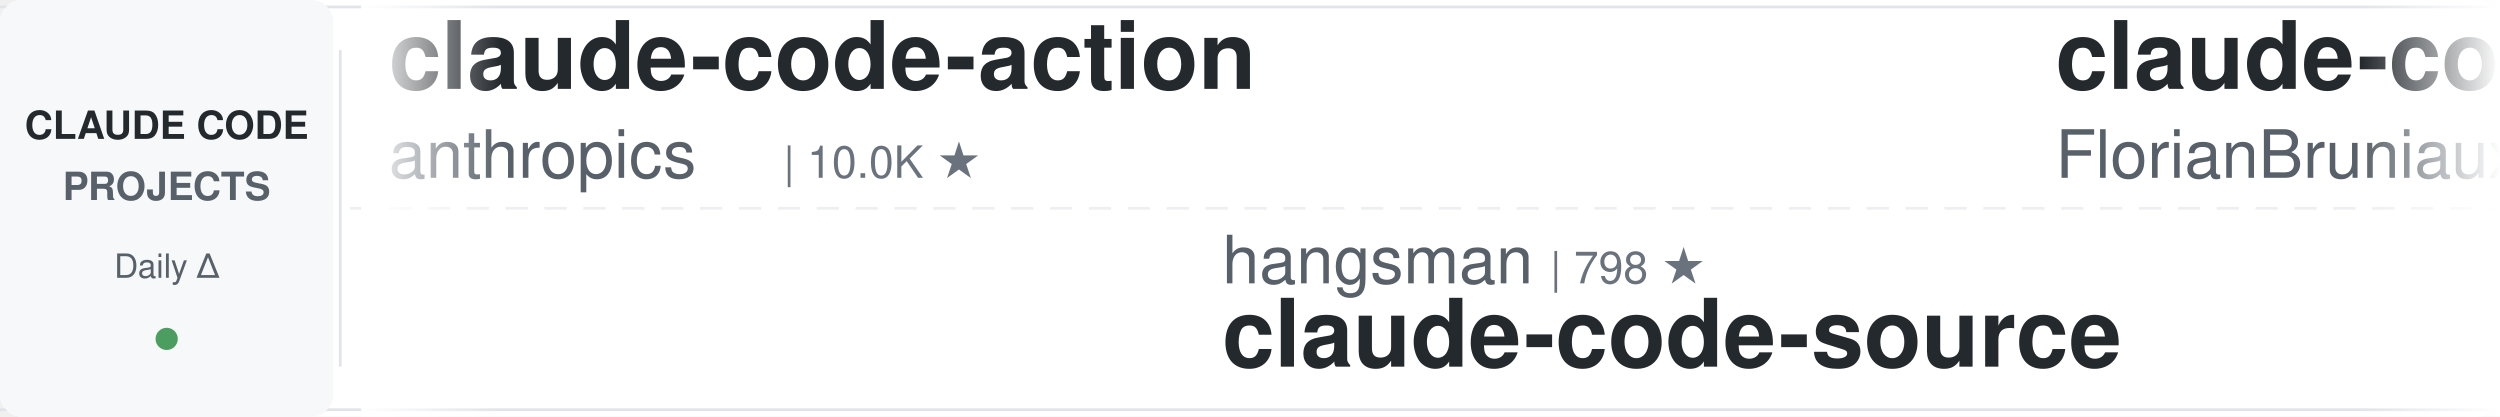
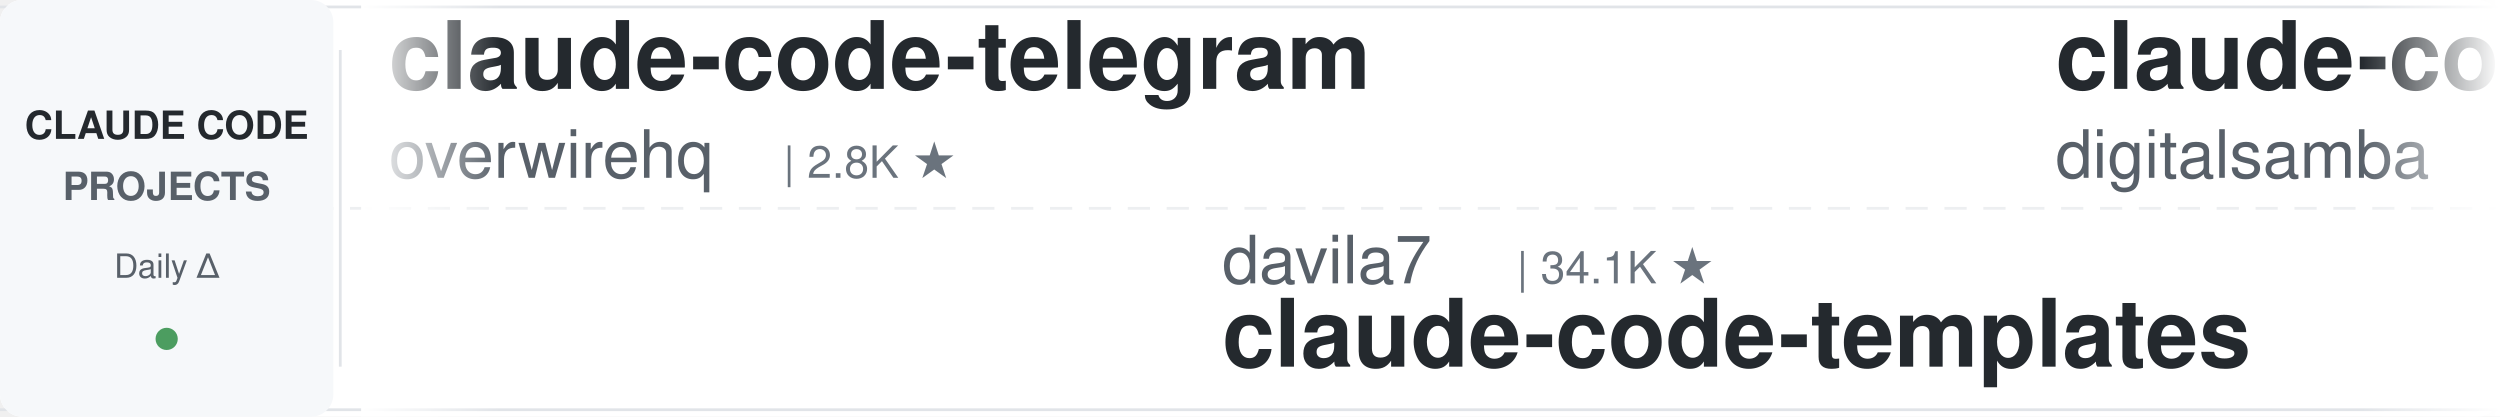
<svg xmlns="http://www.w3.org/2000/svg" width="900" height="150">
  <defs>
    <linearGradient id="leftFade" x1="0%" y1="0%" x2="100%" y2="0%">
      <stop offset="0%" style="stop-color:#ffffff;stop-opacity:1" />
      <stop offset="100%" style="stop-color:#ffffff;stop-opacity:0" />
    </linearGradient>
    <linearGradient id="rightFade" x1="0%" y1="0%" x2="100%" y2="0%">
      <stop offset="0%" style="stop-color:#ffffff;stop-opacity:0" />
      <stop offset="100%" style="stop-color:#ffffff;stop-opacity:1" />
    </linearGradient>
  </defs>
  <rect width="900" height="150" fill="#ffffff" rx="8" />
  <rect x="0" y="2" width="900" height="1" fill="#e1e4e8" />
  <rect x="0" y="147" width="900" height="1" fill="#e1e4e8" />
  <line x1="0" y1="75" x2="900" y2="75" stroke="#e1e4e8" stroke-width="1" stroke-dasharray="8 6" opacity="0.6" />
  <rect x="0" y="0" width="120" height="150" fill="#f6f8fa" rx="8" />
  <text x="60" y="50" font-family="-apple-system, BlinkMacSystemFont, 'Segoe UI', Helvetica, Arial, sans-serif" font-size="14" font-weight="600" fill="#24292e" text-anchor="middle">CLAUDE CODE</text>
  <text x="60" y="72" font-family="-apple-system, BlinkMacSystemFont, 'Segoe UI', Helvetica, Arial, sans-serif" font-size="14" font-weight="600" fill="#586069" text-anchor="middle">PROJECTS</text>
  <text x="60" y="100" font-family="-apple-system, BlinkMacSystemFont, 'Segoe UI', Helvetica, Arial, sans-serif" font-size="12" font-weight="500" fill="#586069" text-anchor="middle">Daily Δ</text>
  <circle cx="60" cy="122" r="4" fill="#22863a" opacity="0.8" />
  <rect x="122" y="18" width="1" height="114" fill="#e1e4e8" />
  <clipPath id="tickerClip">
    <rect x="130" y="0" width="770" height="150" />
  </clipPath>
  <g clip-path="url(#tickerClip)">
    <g id="tickerItems">
      <animateTransform attributeName="transform" attributeType="XML" type="translate" from="0 0" to="-3000 0" dur="54s" repeatCount="indefinite" />
      <g transform="translate(0, 0)">
-         <text x="140" y="32" font-family="-apple-system, BlinkMacSystemFont, 'Segoe UI', Helvetica, Arial, sans-serif" font-size="34" font-weight="600" fill="#24292e">claude-code-action</text>
-         <text x="140" y="64" font-family="-apple-system, BlinkMacSystemFont, 'Segoe UI', Helvetica, Arial, sans-serif" font-size="24" font-weight="400" fill="#586069">anthropics</text>
-         <text x="282" y="64" font-family="-apple-system, BlinkMacSystemFont, 'Segoe UI', Helvetica, Arial, sans-serif" font-size="16" font-weight="500" fill="#6a737d">| 10.0K ★</text>
+         <text x="140" y="32" font-family="-apple-system, BlinkMacSystemFont, 'Segoe UI', Helvetica, Arial, sans-serif" font-size="34" font-weight="600" fill="#24292e">claude-code-telegram</text>
+         <text x="140" y="64" font-family="-apple-system, BlinkMacSystemFont, 'Segoe UI', Helvetica, Arial, sans-serif" font-size="24" font-weight="400" fill="#586069">overwirehq</text>
+         <text x="282" y="64" font-family="-apple-system, BlinkMacSystemFont, 'Segoe UI', Helvetica, Arial, sans-serif" font-size="16" font-weight="500" fill="#6a737d">| 2.8K ★</text>
      </g>
      <g transform="translate(300, 0)">
-         <text x="140" y="102" font-family="-apple-system, BlinkMacSystemFont, 'Segoe UI', Helvetica, Arial, sans-serif" font-size="24" font-weight="400" fill="#586069">hangsman</text>
-         <text x="258" y="102" font-family="-apple-system, BlinkMacSystemFont, 'Segoe UI', Helvetica, Arial, sans-serif" font-size="16" font-weight="500" fill="#6a737d">| 798 ★</text>
+         <text x="140" y="102" font-family="-apple-system, BlinkMacSystemFont, 'Segoe UI', Helvetica, Arial, sans-serif" font-size="24" font-weight="400" fill="#586069">davila7</text>
+         <text x="246" y="102" font-family="-apple-system, BlinkMacSystemFont, 'Segoe UI', Helvetica, Arial, sans-serif" font-size="16" font-weight="500" fill="#6a737d">| 34.1K ★</text>
+         <text x="140" y="132" font-family="-apple-system, BlinkMacSystemFont, 'Segoe UI', Helvetica, Arial, sans-serif" font-size="34" font-weight="600" fill="#24292e">claude-code-templates</text>
+       </g>
+       <g transform="translate(600, 0)">
+         <text x="140" y="32" font-family="-apple-system, BlinkMacSystemFont, 'Segoe UI', Helvetica, Arial, sans-serif" font-size="34" font-weight="600" fill="#24292e">claude-code-video-toolki...</text>
+         <text x="140" y="64" font-family="-apple-system, BlinkMacSystemFont, 'Segoe UI', Helvetica, Arial, sans-serif" font-size="24" font-weight="400" fill="#586069">digitalsamba</text>
+         <text x="306" y="64" font-family="-apple-system, BlinkMacSystemFont, 'Segoe UI', Helvetica, Arial, sans-serif" font-size="16" font-weight="500" fill="#6a737d">| 2.7K ★</text>
+       </g>
+       <g transform="translate(900, 0)">
+         <text x="140" y="102" font-family="-apple-system, BlinkMacSystemFont, 'Segoe UI', Helvetica, Arial, sans-serif" font-size="24" font-weight="400" fill="#586069">JrCx7scC</text>
+         <text x="258" y="102" font-family="-apple-system, BlinkMacSystemFont, 'Segoe UI', Helvetica, Arial, sans-serif" font-size="16" font-weight="500" fill="#6a737d">| 377 ★</text>
        <text x="140" y="132" font-family="-apple-system, BlinkMacSystemFont, 'Segoe UI', Helvetica, Arial, sans-serif" font-size="34" font-weight="600" fill="#24292e">claude-code-source</text>
      </g>
-       <g transform="translate(600, 0)">
+       <g transform="translate(1200, 0)">
+         <text x="140" y="32" font-family="-apple-system, BlinkMacSystemFont, 'Segoe UI', Helvetica, Arial, sans-serif" font-size="34" font-weight="600" fill="#24292e">claude-code-harness</text>
+         <text x="140" y="64" font-family="-apple-system, BlinkMacSystemFont, 'Segoe UI', Helvetica, Arial, sans-serif" font-size="24" font-weight="400" fill="#586069">Chachamaru127</text>
+         <text x="318" y="64" font-family="-apple-system, BlinkMacSystemFont, 'Segoe UI', Helvetica, Arial, sans-serif" font-size="16" font-weight="500" fill="#6a737d">| 3.2K ★</text>
+       </g>
+       <g transform="translate(1500, 0)">
+         <text x="140" y="102" font-family="-apple-system, BlinkMacSystemFont, 'Segoe UI', Helvetica, Arial, sans-serif" font-size="24" font-weight="400" fill="#586069">kodu-ai</text>
+         <text x="246" y="102" font-family="-apple-system, BlinkMacSystemFont, 'Segoe UI', Helvetica, Arial, sans-serif" font-size="16" font-weight="500" fill="#6a737d">| 5.2K ★</text>
+         <text x="140" y="132" font-family="-apple-system, BlinkMacSystemFont, 'Segoe UI', Helvetica, Arial, sans-serif" font-size="34" font-weight="600" fill="#24292e">claude-coder</text>
+       </g>
+       <g transform="translate(1800, 0)">
        <text x="140" y="32" font-family="-apple-system, BlinkMacSystemFont, 'Segoe UI', Helvetica, Arial, sans-serif" font-size="34" font-weight="600" fill="#24292e">claude-code-ultimate-gui...</text>
        <text x="140" y="64" font-family="-apple-system, BlinkMacSystemFont, 'Segoe UI', Helvetica, Arial, sans-serif" font-size="24" font-weight="400" fill="#586069">FlorianBruniaux</text>
        <text x="342" y="64" font-family="-apple-system, BlinkMacSystemFont, 'Segoe UI', Helvetica, Arial, sans-serif" font-size="16" font-weight="500" fill="#6a737d">| 6.5K ★</text>
      </g>
-       <g transform="translate(900, 0)">
-         <text x="140" y="102" font-family="-apple-system, BlinkMacSystemFont, 'Segoe UI', Helvetica, Arial, sans-serif" font-size="24" font-weight="400" fill="#586069">lintsinghua</text>
-         <text x="294" y="102" font-family="-apple-system, BlinkMacSystemFont, 'Segoe UI', Helvetica, Arial, sans-serif" font-size="16" font-weight="500" fill="#6a737d">| 4.4K ★</text>
-         <text x="140" y="132" font-family="-apple-system, BlinkMacSystemFont, 'Segoe UI', Helvetica, Arial, sans-serif" font-size="34" font-weight="600" fill="#24292e">claude-code-book</text>
-       </g>
-       <g transform="translate(1200, 0)">
-         <text x="140" y="32" font-family="-apple-system, BlinkMacSystemFont, 'Segoe UI', Helvetica, Arial, sans-serif" font-size="34" font-weight="600" fill="#24292e">claude-code-reverse</text>
-         <text x="140" y="64" font-family="-apple-system, BlinkMacSystemFont, 'Segoe UI', Helvetica, Arial, sans-serif" font-size="24" font-weight="400" fill="#586069">Yuyz0112</text>
-         <text x="258" y="64" font-family="-apple-system, BlinkMacSystemFont, 'Segoe UI', Helvetica, Arial, sans-serif" font-size="16" font-weight="500" fill="#6a737d">| 2.5K ★</text>
-       </g>
-       <g transform="translate(1500, 0)">
-         <text x="140" y="102" font-family="-apple-system, BlinkMacSystemFont, 'Segoe UI', Helvetica, Arial, sans-serif" font-size="24" font-weight="400" fill="#586069">techjarves</text>
-         <text x="282" y="102" font-family="-apple-system, BlinkMacSystemFont, 'Segoe UI', Helvetica, Arial, sans-serif" font-size="16" font-weight="500" fill="#6a737d">| 1.6K ★</text>
-         <text x="140" y="132" font-family="-apple-system, BlinkMacSystemFont, 'Segoe UI', Helvetica, Arial, sans-serif" font-size="34" font-weight="600" fill="#24292e">ClaudeCode-Portable</text>
-       </g>
-       <g transform="translate(1800, 0)">
-         <text x="140" y="32" font-family="-apple-system, BlinkMacSystemFont, 'Segoe UI', Helvetica, Arial, sans-serif" font-size="34" font-weight="600" fill="#24292e">claude-code-hub</text>
-         <text x="140" y="64" font-family="-apple-system, BlinkMacSystemFont, 'Segoe UI', Helvetica, Arial, sans-serif" font-size="24" font-weight="400" fill="#586069">ding113</text>
-         <text x="246" y="64" font-family="-apple-system, BlinkMacSystemFont, 'Segoe UI', Helvetica, Arial, sans-serif" font-size="16" font-weight="500" fill="#6a737d">| 3.4K ★</text>
-       </g>
      <g transform="translate(2100, 0)">
-         <text x="140" y="102" font-family="-apple-system, BlinkMacSystemFont, 'Segoe UI', Helvetica, Arial, sans-serif" font-size="24" font-weight="400" fill="#586069">lorryjovens-hub</text>
-         <text x="342" y="102" font-family="-apple-system, BlinkMacSystemFont, 'Segoe UI', Helvetica, Arial, sans-serif" font-size="16" font-weight="500" fill="#6a737d">| 1.7K ★</text>
-         <text x="140" y="132" font-family="-apple-system, BlinkMacSystemFont, 'Segoe UI', Helvetica, Arial, sans-serif" font-size="34" font-weight="600" fill="#24292e">claude-code-rust</text>
+         <text x="140" y="102" font-family="-apple-system, BlinkMacSystemFont, 'Segoe UI', Helvetica, Arial, sans-serif" font-size="24" font-weight="400" fill="#586069">frankbria</text>
+         <text x="270" y="102" font-family="-apple-system, BlinkMacSystemFont, 'Segoe UI', Helvetica, Arial, sans-serif" font-size="16" font-weight="500" fill="#6a737d">| 9.7K ★</text>
+         <text x="140" y="132" font-family="-apple-system, BlinkMacSystemFont, 'Segoe UI', Helvetica, Arial, sans-serif" font-size="34" font-weight="600" fill="#24292e">ralph-claude-code</text>
      </g>
      <g transform="translate(2400, 0)">
-         <text x="140" y="32" font-family="-apple-system, BlinkMacSystemFont, 'Segoe UI', Helvetica, Arial, sans-serif" font-size="34" font-weight="600" fill="#24292e">ClaudeCodeAgents</text>
-         <text x="140" y="64" font-family="-apple-system, BlinkMacSystemFont, 'Segoe UI', Helvetica, Arial, sans-serif" font-size="24" font-weight="400" fill="#586069">darcyegb</text>
-         <text x="258" y="64" font-family="-apple-system, BlinkMacSystemFont, 'Segoe UI', Helvetica, Arial, sans-serif" font-size="16" font-weight="500" fill="#6a737d">| 782 ★</text>
+         <text x="140" y="32" font-family="-apple-system, BlinkMacSystemFont, 'Segoe UI', Helvetica, Arial, sans-serif" font-size="34" font-weight="600" fill="#24292e">arcads-claude-code-mrpai...</text>
+         <text x="140" y="64" font-family="-apple-system, BlinkMacSystemFont, 'Segoe UI', Helvetica, Arial, sans-serif" font-size="24" font-weight="400" fill="#586069">mrpaidsocial</text>
+         <text x="306" y="64" font-family="-apple-system, BlinkMacSystemFont, 'Segoe UI', Helvetica, Arial, sans-serif" font-size="16" font-weight="500" fill="#6a737d">| 1.7K ★</text>
      </g>
      <g transform="translate(2700, 0)">
-         <text x="140" y="102" font-family="-apple-system, BlinkMacSystemFont, 'Segoe UI', Helvetica, Arial, sans-serif" font-size="24" font-weight="400" fill="#586069">pedrohcgs</text>
-         <text x="270" y="102" font-family="-apple-system, BlinkMacSystemFont, 'Segoe UI', Helvetica, Arial, sans-serif" font-size="16" font-weight="500" fill="#6a737d">| 1.7K ★</text>
-         <text x="140" y="132" font-family="-apple-system, BlinkMacSystemFont, 'Segoe UI', Helvetica, Arial, sans-serif" font-size="34" font-weight="600" fill="#24292e">claude-code-my-workflow</text>
+         <text x="140" y="102" font-family="-apple-system, BlinkMacSystemFont, 'Segoe UI', Helvetica, Arial, sans-serif" font-size="24" font-weight="400" fill="#586069">fuergaosi233</text>
+         <text x="306" y="102" font-family="-apple-system, BlinkMacSystemFont, 'Segoe UI', Helvetica, Arial, sans-serif" font-size="16" font-weight="500" fill="#6a737d">| 2.8K ★</text>
+         <text x="140" y="132" font-family="-apple-system, BlinkMacSystemFont, 'Segoe UI', Helvetica, Arial, sans-serif" font-size="34" font-weight="600" fill="#24292e">claude-code-proxy</text>
      </g>
      <g transform="translate(3000, 0)">
-         <text x="140" y="32" font-family="-apple-system, BlinkMacSystemFont, 'Segoe UI', Helvetica, Arial, sans-serif" font-size="34" font-weight="600" fill="#24292e">claude-code-action</text>
-         <text x="140" y="64" font-family="-apple-system, BlinkMacSystemFont, 'Segoe UI', Helvetica, Arial, sans-serif" font-size="24" font-weight="400" fill="#586069">anthropics</text>
-         <text x="282" y="64" font-family="-apple-system, BlinkMacSystemFont, 'Segoe UI', Helvetica, Arial, sans-serif" font-size="16" font-weight="500" fill="#6a737d">| 10.0K ★</text>
+         <text x="140" y="32" font-family="-apple-system, BlinkMacSystemFont, 'Segoe UI', Helvetica, Arial, sans-serif" font-size="34" font-weight="600" fill="#24292e">claude-code-telegram</text>
+         <text x="140" y="64" font-family="-apple-system, BlinkMacSystemFont, 'Segoe UI', Helvetica, Arial, sans-serif" font-size="24" font-weight="400" fill="#586069">overwirehq</text>
+         <text x="282" y="64" font-family="-apple-system, BlinkMacSystemFont, 'Segoe UI', Helvetica, Arial, sans-serif" font-size="16" font-weight="500" fill="#6a737d">| 2.8K ★</text>
      </g>
      <g transform="translate(3300, 0)">
-         <text x="140" y="102" font-family="-apple-system, BlinkMacSystemFont, 'Segoe UI', Helvetica, Arial, sans-serif" font-size="24" font-weight="400" fill="#586069">hangsman</text>
-         <text x="258" y="102" font-family="-apple-system, BlinkMacSystemFont, 'Segoe UI', Helvetica, Arial, sans-serif" font-size="16" font-weight="500" fill="#6a737d">| 798 ★</text>
-         <text x="140" y="132" font-family="-apple-system, BlinkMacSystemFont, 'Segoe UI', Helvetica, Arial, sans-serif" font-size="34" font-weight="600" fill="#24292e">claude-code-source</text>
+         <text x="140" y="102" font-family="-apple-system, BlinkMacSystemFont, 'Segoe UI', Helvetica, Arial, sans-serif" font-size="24" font-weight="400" fill="#586069">davila7</text>
+         <text x="246" y="102" font-family="-apple-system, BlinkMacSystemFont, 'Segoe UI', Helvetica, Arial, sans-serif" font-size="16" font-weight="500" fill="#6a737d">| 34.1K ★</text>
+         <text x="140" y="132" font-family="-apple-system, BlinkMacSystemFont, 'Segoe UI', Helvetica, Arial, sans-serif" font-size="34" font-weight="600" fill="#24292e">claude-code-templates</text>
      </g>
      <g transform="translate(3600, 0)">
-         <text x="140" y="32" font-family="-apple-system, BlinkMacSystemFont, 'Segoe UI', Helvetica, Arial, sans-serif" font-size="34" font-weight="600" fill="#24292e">claude-code-ultimate-gui...</text>
-         <text x="140" y="64" font-family="-apple-system, BlinkMacSystemFont, 'Segoe UI', Helvetica, Arial, sans-serif" font-size="24" font-weight="400" fill="#586069">FlorianBruniaux</text>
-         <text x="342" y="64" font-family="-apple-system, BlinkMacSystemFont, 'Segoe UI', Helvetica, Arial, sans-serif" font-size="16" font-weight="500" fill="#6a737d">| 6.5K ★</text>
+         <text x="140" y="32" font-family="-apple-system, BlinkMacSystemFont, 'Segoe UI', Helvetica, Arial, sans-serif" font-size="34" font-weight="600" fill="#24292e">claude-code-video-toolki...</text>
+         <text x="140" y="64" font-family="-apple-system, BlinkMacSystemFont, 'Segoe UI', Helvetica, Arial, sans-serif" font-size="24" font-weight="400" fill="#586069">digitalsamba</text>
+         <text x="306" y="64" font-family="-apple-system, BlinkMacSystemFont, 'Segoe UI', Helvetica, Arial, sans-serif" font-size="16" font-weight="500" fill="#6a737d">| 2.7K ★</text>
      </g>
      <g transform="translate(3900, 0)">
-         <text x="140" y="102" font-family="-apple-system, BlinkMacSystemFont, 'Segoe UI', Helvetica, Arial, sans-serif" font-size="24" font-weight="400" fill="#586069">lintsinghua</text>
-         <text x="294" y="102" font-family="-apple-system, BlinkMacSystemFont, 'Segoe UI', Helvetica, Arial, sans-serif" font-size="16" font-weight="500" fill="#6a737d">| 4.4K ★</text>
-         <text x="140" y="132" font-family="-apple-system, BlinkMacSystemFont, 'Segoe UI', Helvetica, Arial, sans-serif" font-size="34" font-weight="600" fill="#24292e">claude-code-book</text>
+         <text x="140" y="102" font-family="-apple-system, BlinkMacSystemFont, 'Segoe UI', Helvetica, Arial, sans-serif" font-size="24" font-weight="400" fill="#586069">JrCx7scC</text>
+         <text x="258" y="102" font-family="-apple-system, BlinkMacSystemFont, 'Segoe UI', Helvetica, Arial, sans-serif" font-size="16" font-weight="500" fill="#6a737d">| 377 ★</text>
+         <text x="140" y="132" font-family="-apple-system, BlinkMacSystemFont, 'Segoe UI', Helvetica, Arial, sans-serif" font-size="34" font-weight="600" fill="#24292e">claude-code-source</text>
      </g>
    </g>
  </g>
  <rect x="130" y="0" width="50" height="150" fill="url(#leftFade)" />
  <rect x="850" y="0" width="50" height="150" fill="url(#rightFade)" />
</svg>
